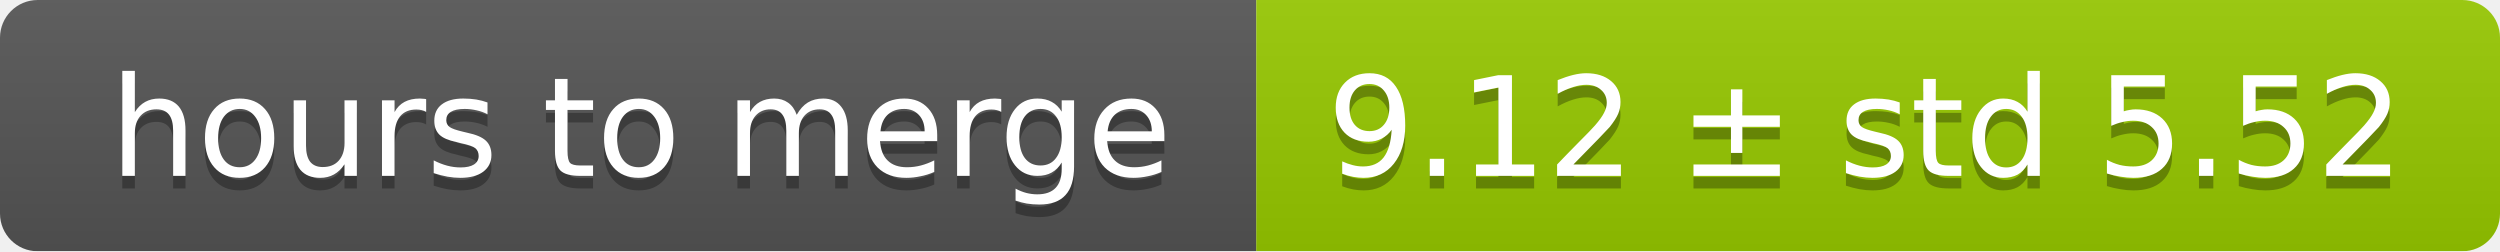
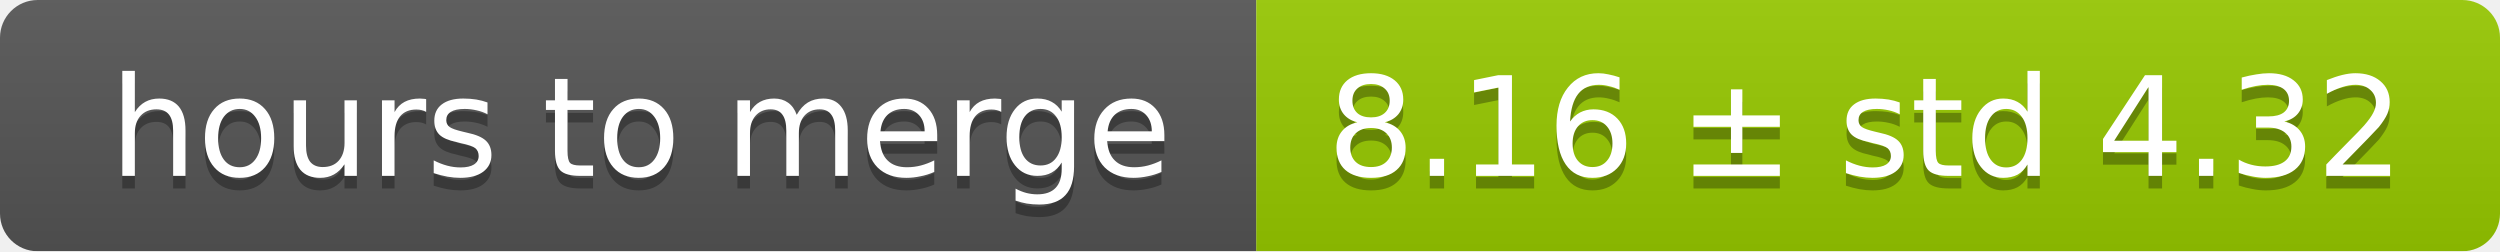
<svg xmlns="http://www.w3.org/2000/svg" width="199" height="20">
  <linearGradient id="smooth" x2="0" y2="100%">
    <stop offset="0" stop-color="#bbb" stop-opacity=".1" />
    <stop offset="1" stop-opacity=".1" />
  </linearGradient>
  <mask id="round">
    <rect width="199" height="20" rx="3" fill="#fff" />
  </mask>
  <g mask="url(#round)">
    <rect width="100" height="20" fill="#555" />
    <rect x="100" width="99" height="20" fill="#97ca00" />
    <rect width="199" height="20" fill="url(#smooth)" />
  </g>
  <g fill="#fff" text-anchor="middle" font-family="DejaVu Sans,Verdana,Geneva,sans-serif" font-size="11">
    <text x="51" y="15" fill="#010101" fill-opacity=".3">hours to merge</text>
    <text x="51" y="14">hours to merge</text>
-     <text x="148.5" y="15" fill="#010101" fill-opacity=".3">9.12 ± std 5.52</text>
-     <text x="148.5" y="14">9.12 ± std 5.52</text>
+     <text x="148.5" y="15" fill="#010101" fill-opacity=".3">8.16 ± std 4.32</text>
+     <text x="148.5" y="14">8.16 ± std 4.32</text>
  </g>
</svg>
